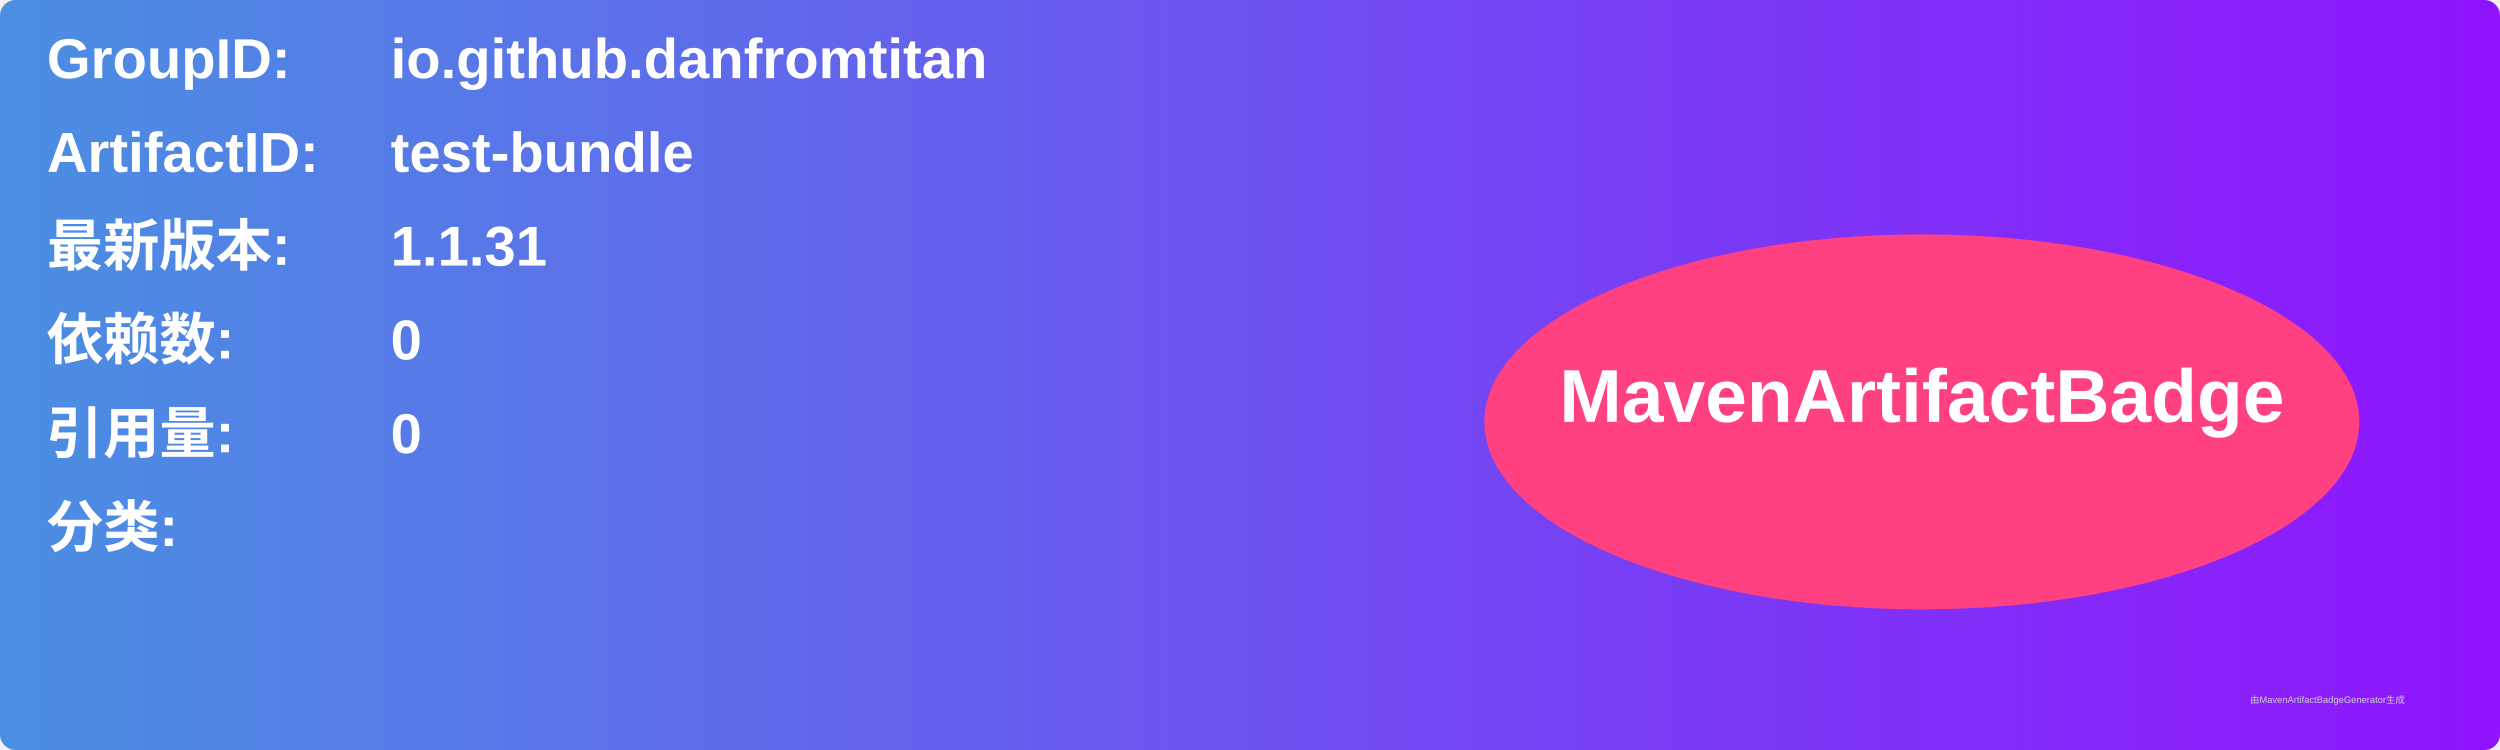
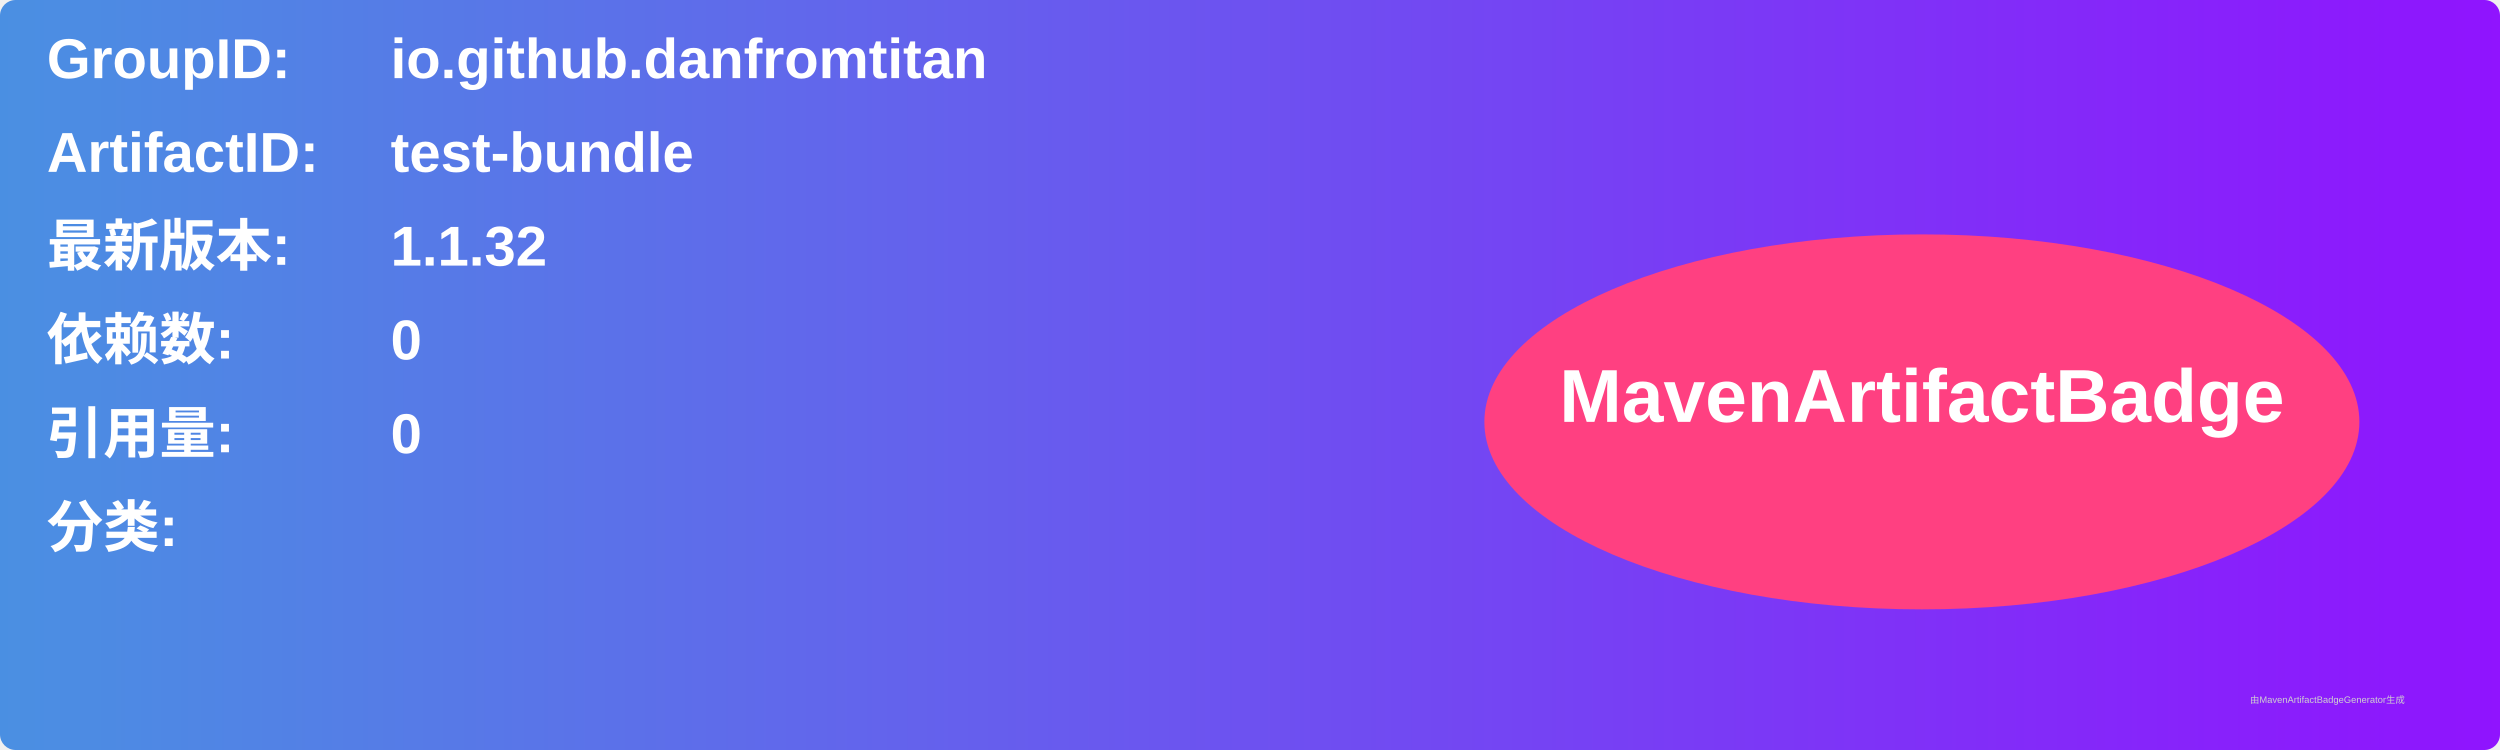
<svg xmlns="http://www.w3.org/2000/svg" width="800" height="240" viewBox="0 0 800 240">
  <linearGradient id="grad" x1="0%" y1="0%" x2="100%" y2="0%">
    <stop offset="0%" stop-color="#4a90e2" />
    <stop offset="100%" stop-color="#9013fe" />
  </linearGradient>
  <rect width="100%" height="100%" rx="5" ry="5" fill="url(#grad)" />
  <g transform="translate(15, 15)">
    <text x="0" y="10" font-family="Arial" font-size="18" fill="white" font-weight="bold" width="260">GroupID:</text>
    <text x="110" y="10" font-family="Arial" font-size="18" fill="white" font-weight="bold" width="460">io.github.danfromtitan</text>
    <text x="0" y="40" font-family="Arial" font-size="18" fill="white" font-weight="bold" width="260">ArtifactID:</text>
    <text x="110" y="40" font-family="Arial" font-size="18" fill="white" font-weight="bold" width="460">test-bundle</text>
    <text x="0" y="70" font-family="Arial" font-size="18" fill="white" font-weight="bold">最新版本:</text>
    <text x="110" y="70" font-family="Arial" font-size="18" fill="white" font-weight="bold">
-       <tspan font-weight="bold">1.1.31</tspan>
+       <tspan font-weight="bold">1.1.32</tspan>
    </text>
    <text x="0" y="100" font-family="Arial" font-size="18" fill="white" font-weight="bold">依赖数: </text>
    <text x="110" y="100" font-family="Arial" font-size="18" fill="white">
      <tspan font-weight="bold">0</tspan>
    </text>
    <text x="0" y="130" font-family="Arial" font-size="18" fill="white" font-weight="bold">引用量: </text>
    <text x="110" y="130" font-family="Arial" font-size="18" fill="white">
      <tspan font-weight="bold">0</tspan>
    </text>
    <text x="0" y="160" font-family="Arial" font-size="18" fill="white" font-weight="bold">分类:</text>
    <text x="10" y="190" font-family="Arial" font-size="10" fill="white">
      <tspan font-weight="bold" />
    </text>
    <ellipse cx="600" cy="120" rx="140" ry="60" fill="#ff4081" />
    <text x="600" y="120" text-anchor="middle" font-family="Arial" font-size="24" fill="white" font-weight="bold">MavenArtifactBadge</text>
  </g>
  <text x="720" y="225" font-family="Arial" font-size="3" fill="#d0d0d0">由MavenArtifactBadgeGenerator生成</text>
</svg>
